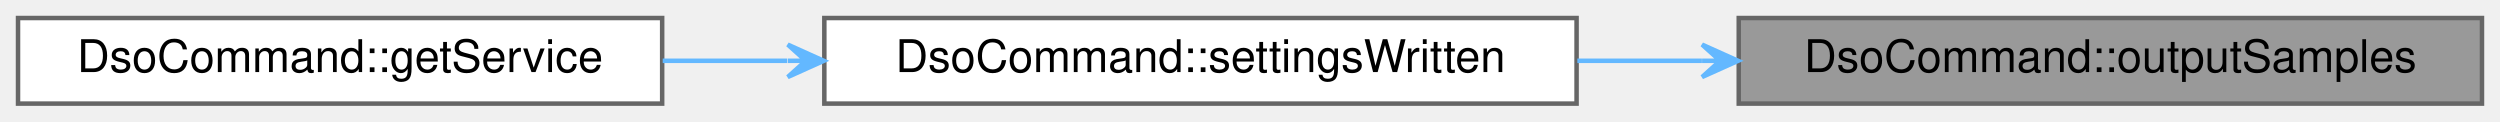
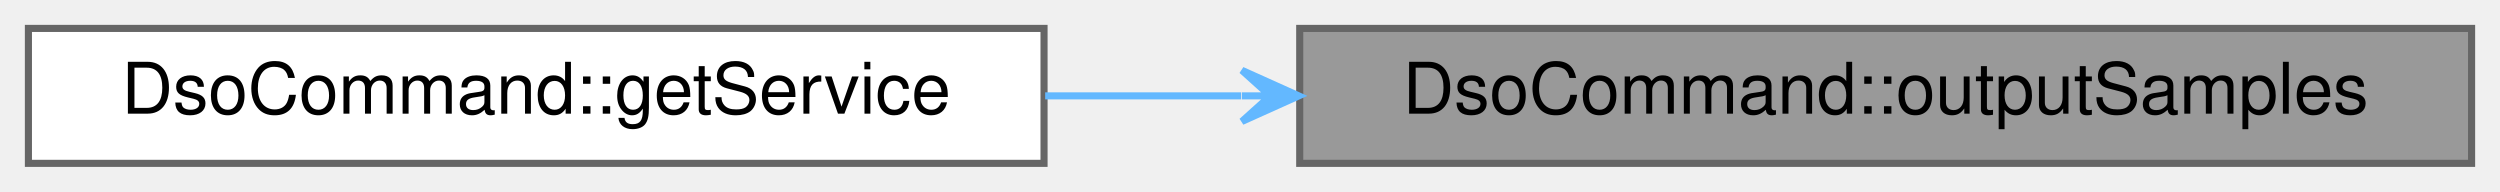
- <svg xmlns="http://www.w3.org/2000/svg" xmlns:xlink="http://www.w3.org/1999/xlink" width="555pt" height="27pt" viewBox="0.00 0.00 555.00 27.00">
+ <svg xmlns="http://www.w3.org/2000/svg" xmlns:xlink="http://www.w3.org/1999/xlink" width="352pt" height="27pt" viewBox="0.00 0.00 352.00 27.00">
  <g id="graph0" class="graph" transform="scale(1 1) rotate(0) translate(4 23)">
    <g id="Node000001" class="node">
      <g id="a_Node000001">
        <a xlink:title="Outputs DSO samples in the selected output format.">
-           <polygon fill="#999999" stroke="#666666" points="547,-19 382,-19 382,0 547,0 547,-19" />
-           <text text-anchor="middle" x="464.5" y="-7" font-family="Helvetica,sans-Serif" font-size="10.00">DsoCommand::outputSamples</text>
+           <polygon fill="#999999" stroke="#666666" points="344,-19 179,-19 179,0 344,0 344,-19" />
+           <text text-anchor="middle" x="261.5" y="-7" font-family="Helvetica,sans-Serif" font-size="10.00">DsoCommand::outputSamples</text>
        </a>
      </g>
    </g>
    <g id="Node000002" class="node">
      <g id="a_Node000002">
-         <a xlink:href="classDsoCommand.html#a96c56e497f56ab5ed43201ad13aede7b" target="_top" xlink:title="Invoked when the DSO settings have been written.">
-           <polygon fill="white" stroke="#666666" points="346,-19 179,-19 179,0 346,0 346,-19" />
-           <text text-anchor="middle" x="262.5" y="-7" font-family="Helvetica,sans-Serif" font-size="10.00">DsoCommand::settingsWritten</text>
+         <a xlink:href="classDsoCommand.html#abdc2af86181151e0c64c655ed265fbe8" target="_top" xlink:title="Returns a Pokit service object for the derived command class.">
+           <polygon fill="white" stroke="#666666" points="143,-19 0,-19 0,0 143,0 143,-19" />
+           <text text-anchor="middle" x="71.5" y="-7" font-family="Helvetica,sans-Serif" font-size="10.00">DsoCommand::getService</text>
        </a>
      </g>
    </g>
    <g id="edge1_Node000001_Node000002" class="edge">
      <g id="a_edge1_Node000001_Node000002">
        <a xlink:title=" ">
-           <path fill="none" stroke="#63b8ff" d="M373.82,-9.5C364.61,-9.5 355.29,-9.5 346.17,-9.5" />
-           <polygon fill="#63b8ff" stroke="#63b8ff" points="381.86,-9.5 373.86,-13.1 377.86,-9.5 373.86,-9.5 373.86,-9.5 373.86,-9.5 377.86,-9.5 373.86,-5.9 381.86,-9.5 381.86,-9.5" />
-         </a>
-       </g>
-     </g>
-     <g id="Node000003" class="node">
-       <g id="a_Node000003">
-         <a xlink:href="classDsoCommand.html#abdc2af86181151e0c64c655ed265fbe8" target="_top" xlink:title="Returns a Pokit service object for the derived command class.">
-           <polygon fill="white" stroke="#666666" points="143,-19 0,-19 0,0 143,0 143,-19" />
-           <text text-anchor="middle" x="71.5" y="-7" font-family="Helvetica,sans-Serif" font-size="10.00">DsoCommand::getService</text>
-         </a>
-       </g>
-     </g>
-     <g id="edge2_Node000002_Node000003" class="edge">
-       <g id="a_edge2_Node000002_Node000003">
-         <a xlink:title=" ">
-           <path fill="none" stroke="#63b8ff" d="M170.74,-9.5C161.47,-9.5 152.14,-9.5 143.12,-9.5" />
-           <polygon fill="#63b8ff" stroke="#63b8ff" points="178.88,-9.5 170.88,-13.1 174.88,-9.5 170.88,-9.5 170.88,-9.5 170.88,-9.5 174.88,-9.5 170.88,-5.9 178.88,-9.5 178.88,-9.5" />
+           <path fill="none" stroke="#63b8ff" d="M170.75,-9.5C161.49,-9.5 152.17,-9.5 143.16,-9.5" />
+           <polygon fill="#63b8ff" stroke="#63b8ff" points="178.86,-9.5 170.86,-13.1 174.86,-9.5 170.86,-9.5 170.86,-9.5 170.86,-9.5 174.86,-9.5 170.86,-5.9 178.86,-9.5 178.86,-9.5" />
        </a>
      </g>
    </g>
  </g>
</svg>
